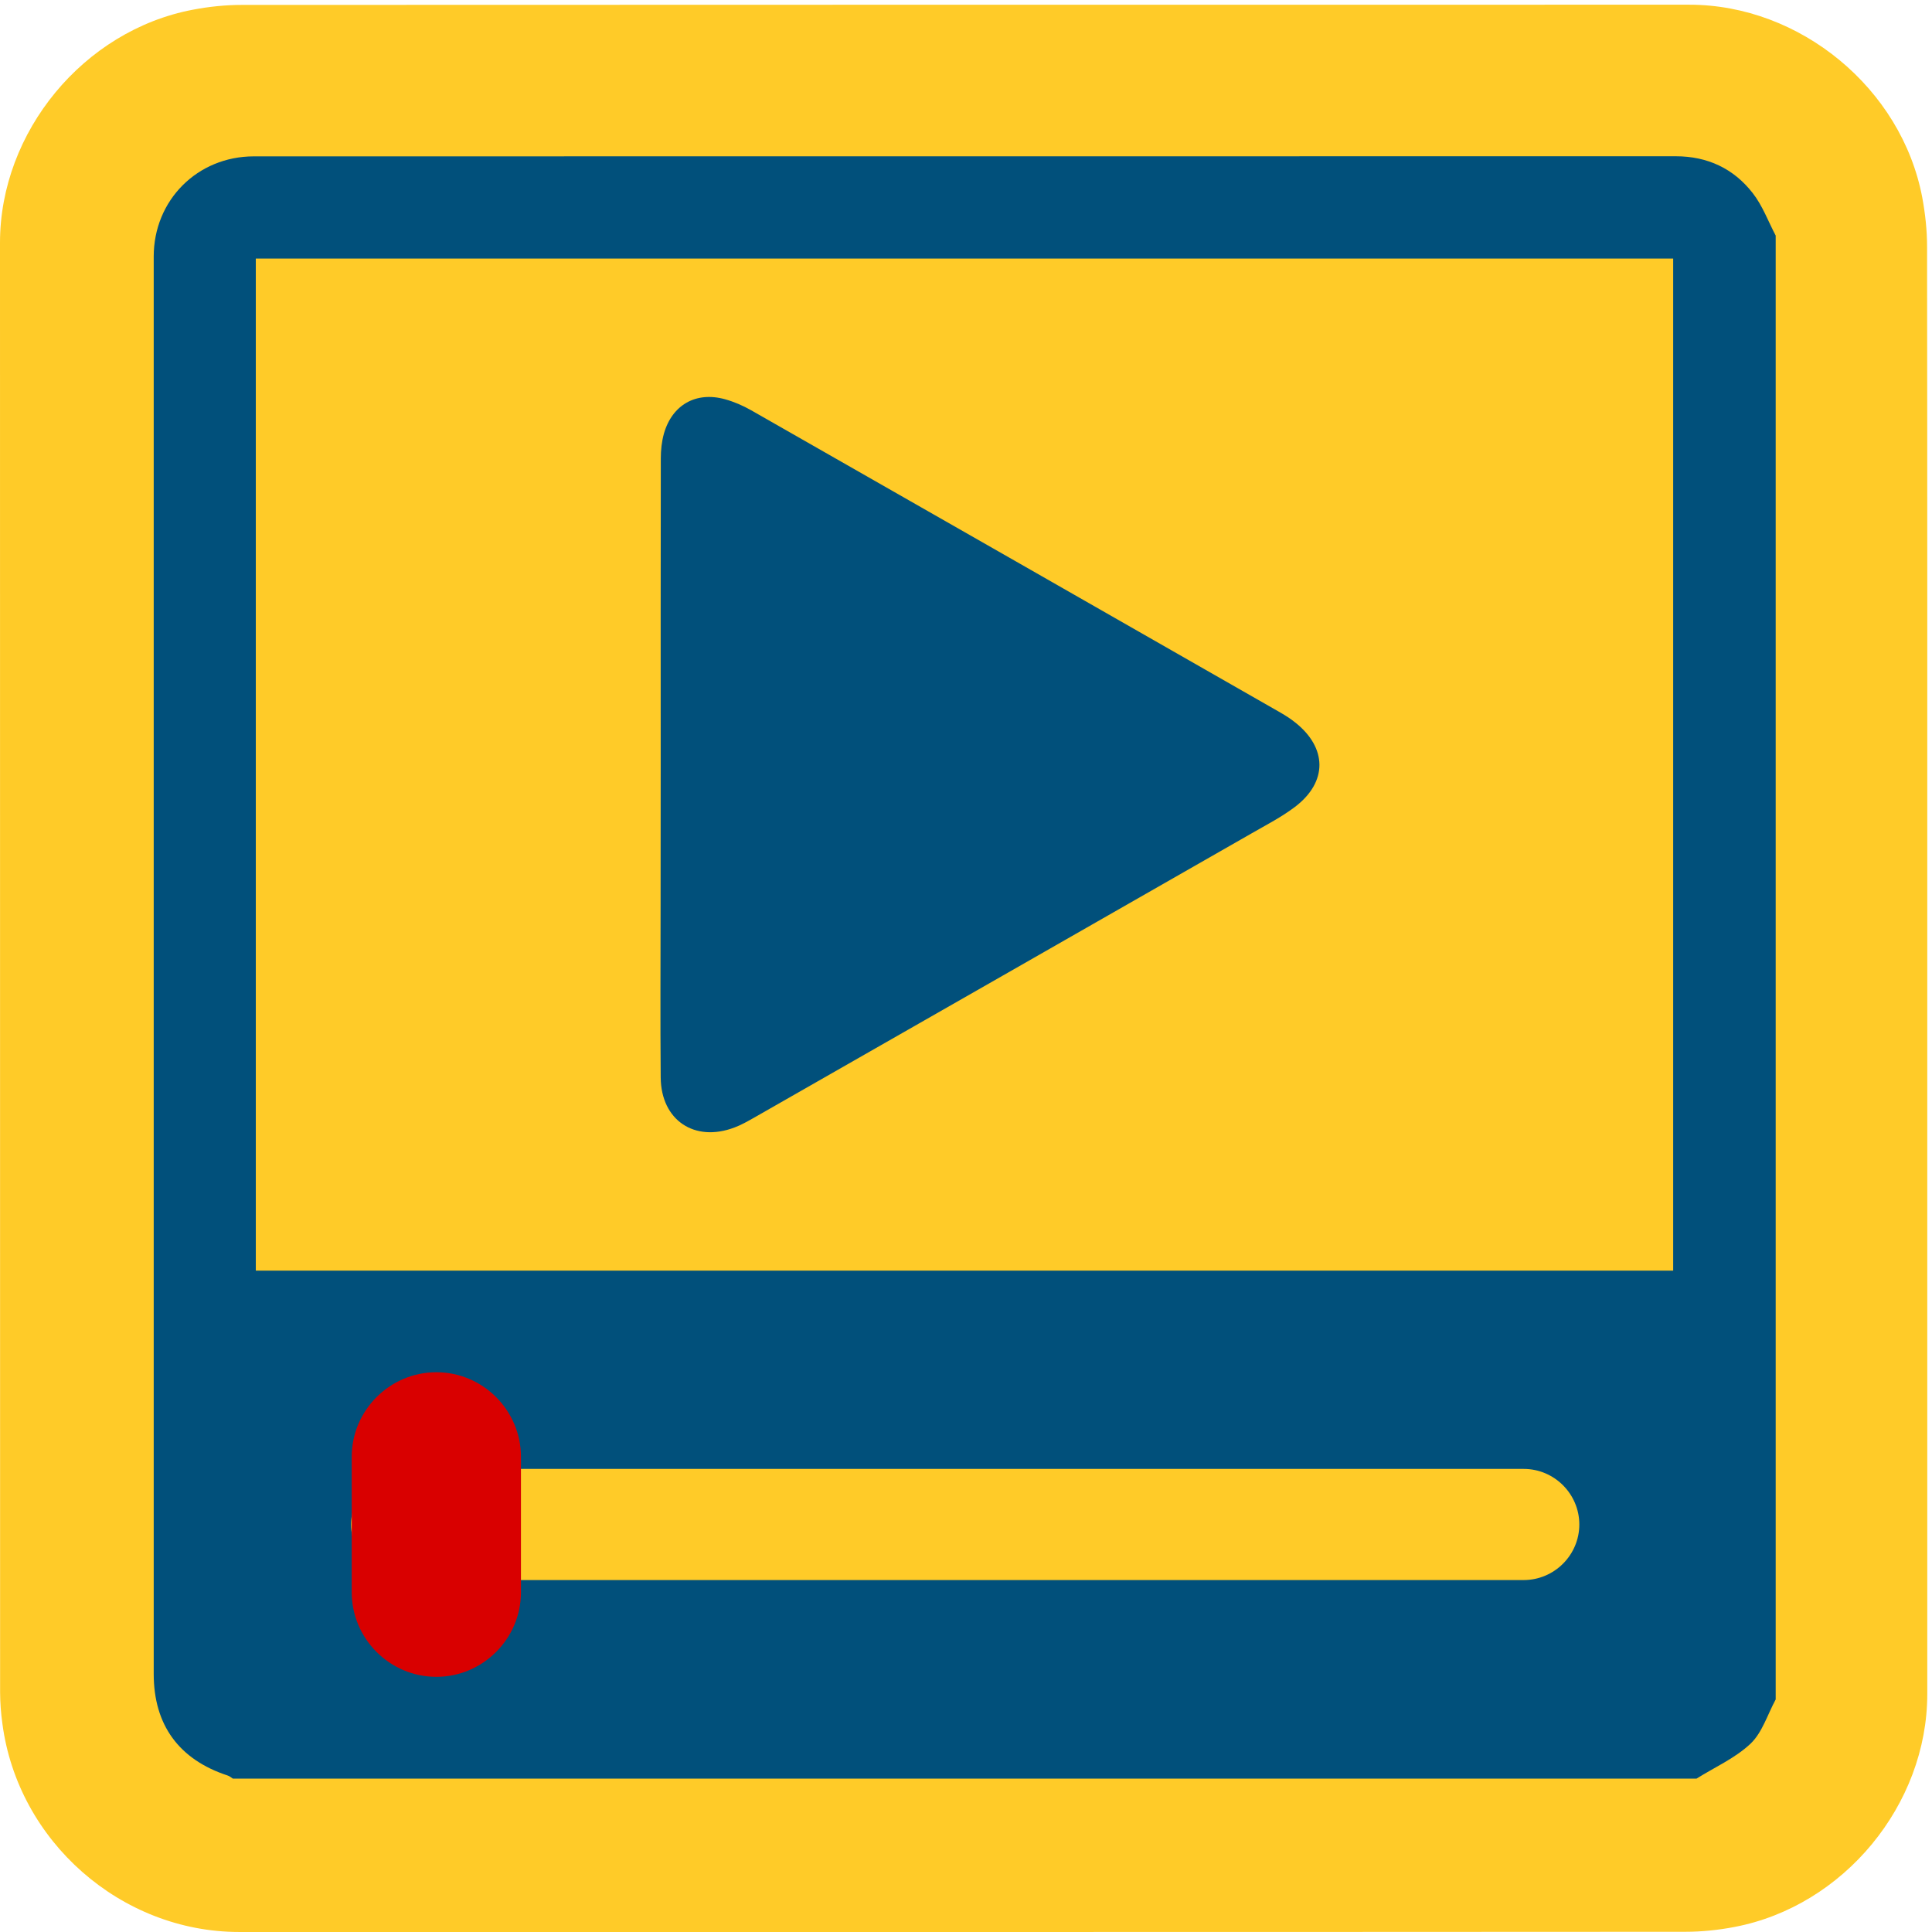
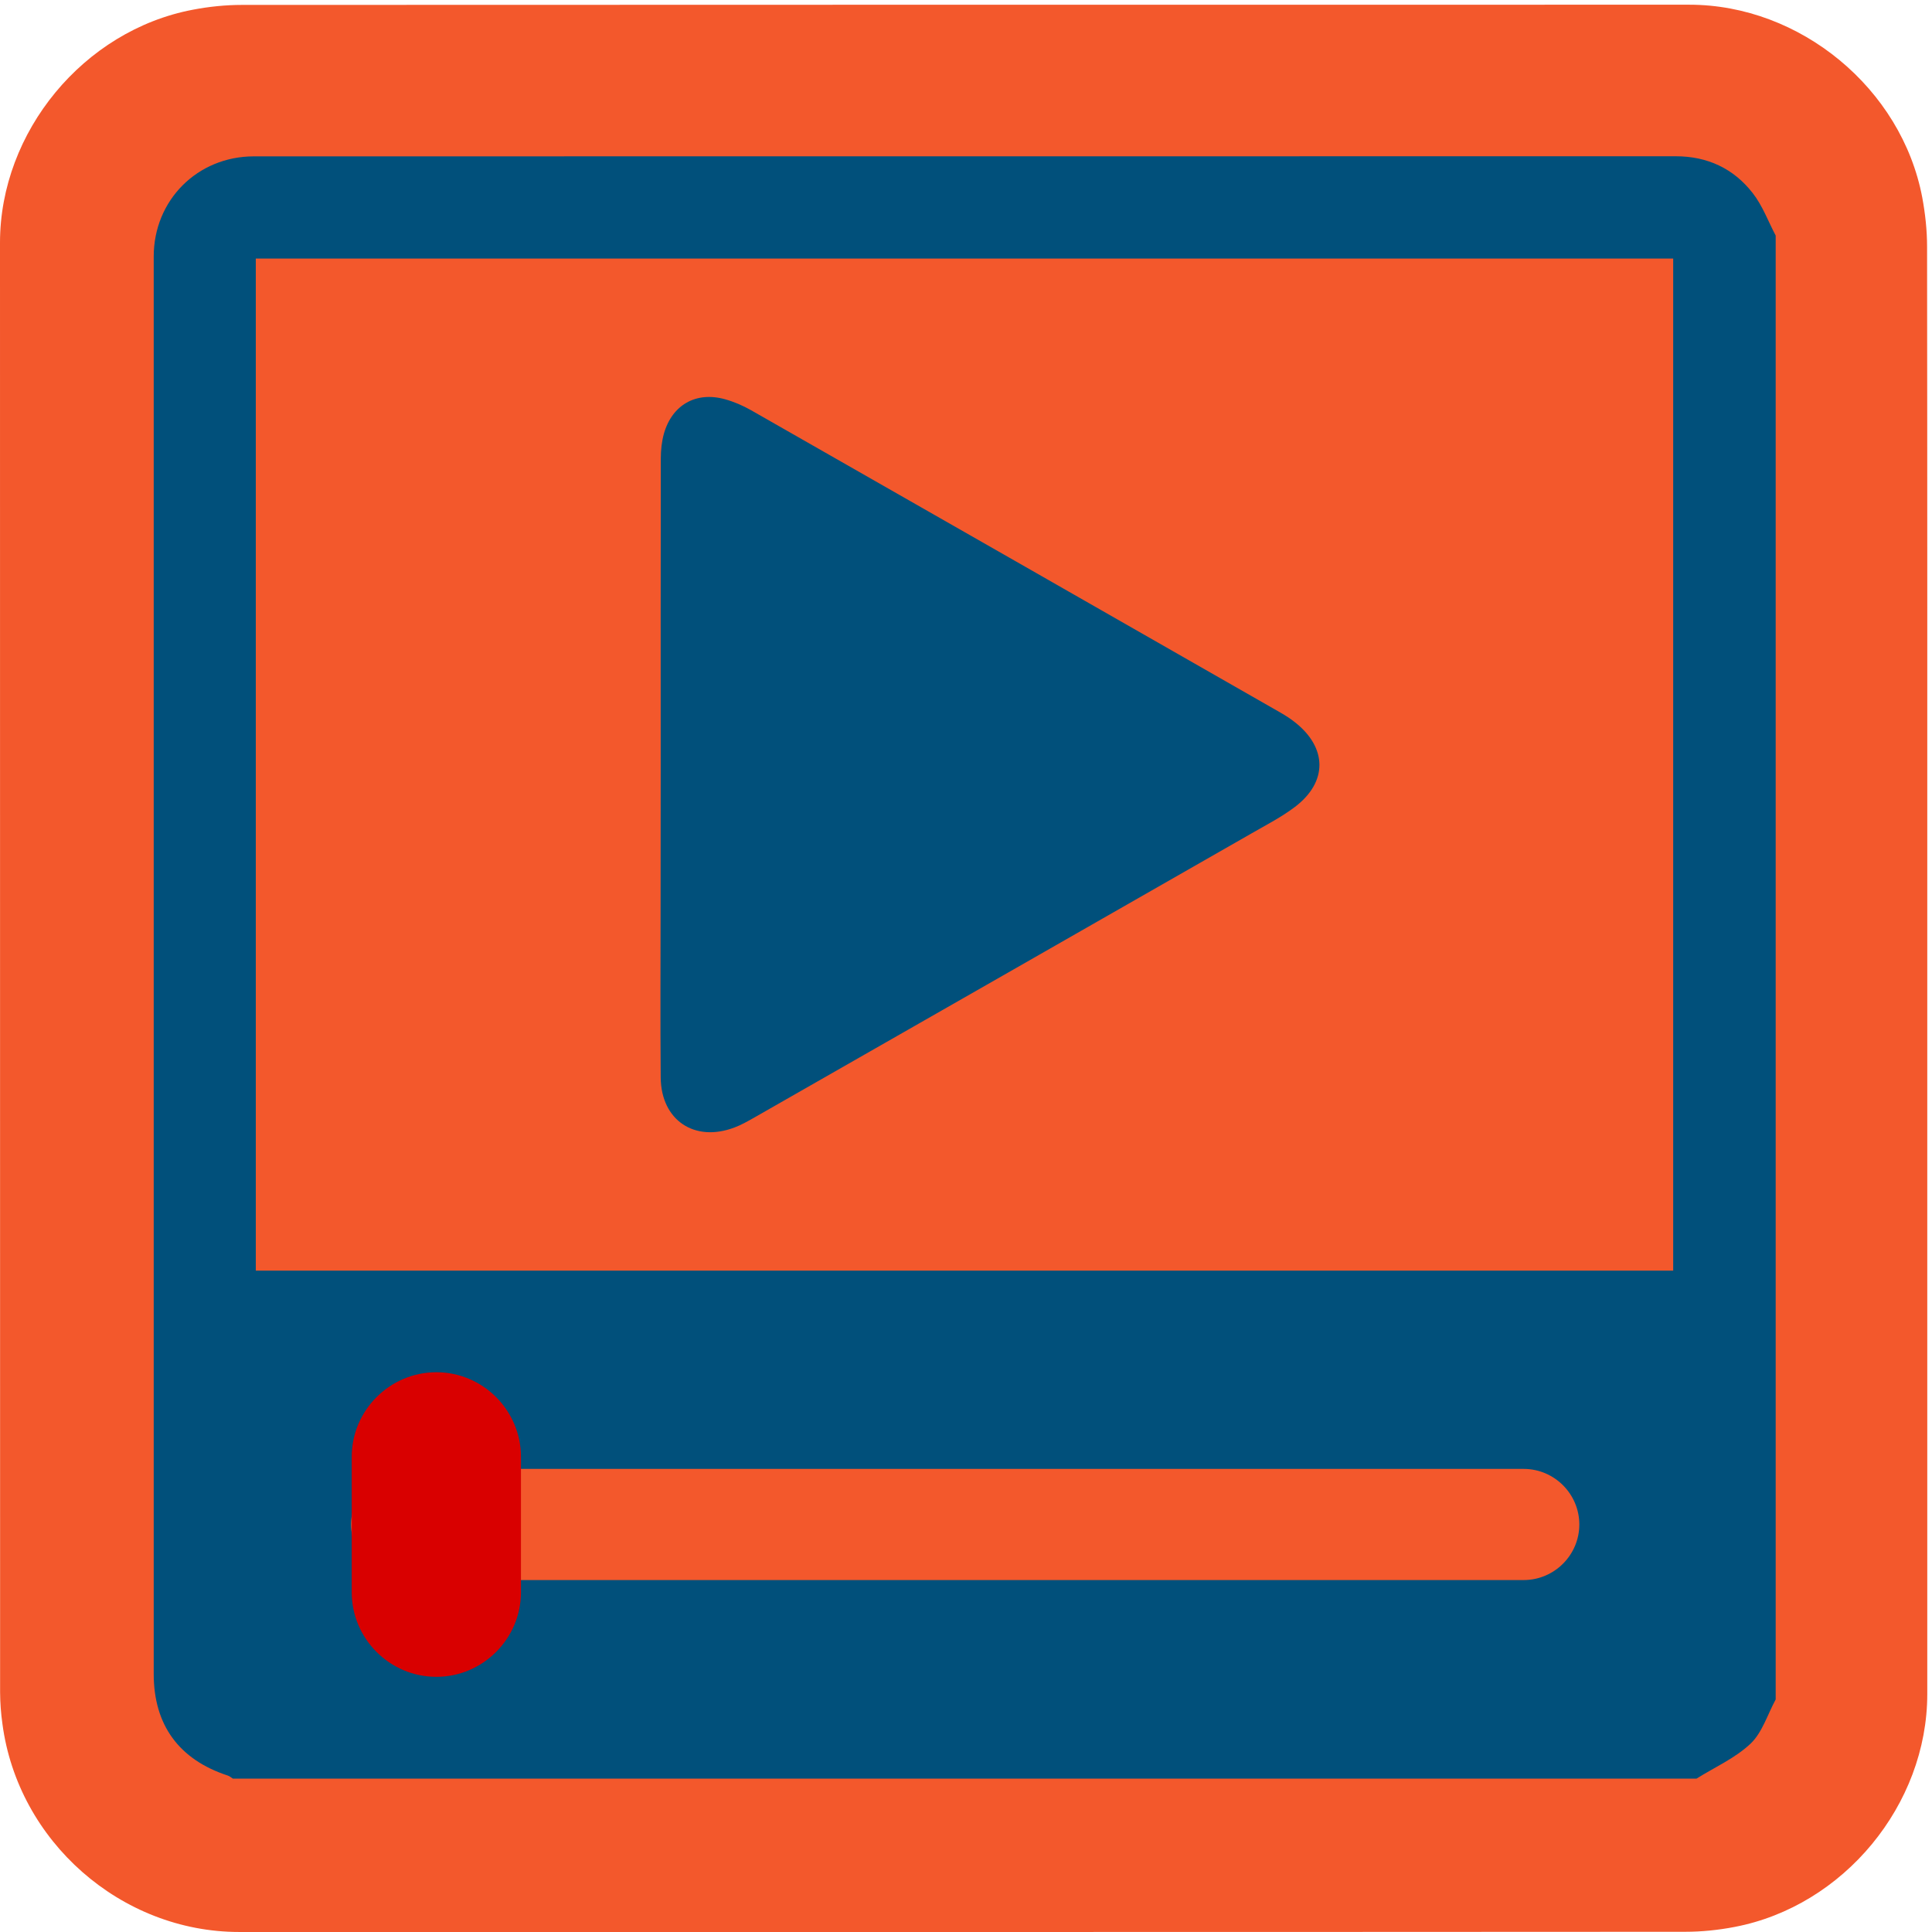
<svg xmlns="http://www.w3.org/2000/svg" id="multimedia" viewBox="0 0 769 769" width="500" height="500" shape-rendering="geometricPrecision" text-rendering="geometricPrecision">
  <style>
        @keyframes slider_f_o {
            0%,
            35% {
                fill-opacity: 1;
                animation-timing-function: step-end;
            }
            19%,
            65% {
                fill-opacity: 0;
                animation-timing-function: step-end;
            }
            to {
                fill-opacity: 0;
            }
        }
        @keyframes play_animation__to {
            0%,
            to {
                transform: translate(0.194403px, 0);
            }
            19%,
            35% {
                transform: translate(40.1944px, 0);
            }
            65%,
            82% {
                transform: translate(107.6944px, 0);
            }
        }
        @keyframes pause_animation_c_o {
            0%,
            35%,
            82% {
                opacity: 0;
                animation-timing-function: step-end;
            }
            19%,
            65% {
                opacity: 1;
                animation-timing-function: step-end;
            }
            to {
                opacity: 0;
            }
        }
        @keyframes rewind_animation_c_o {
            0% {
                opacity: 0;
                animation-timing-function: step-end;
            }
            82% {
                opacity: 1;
                animation-timing-function: step-end;
            }
            to {
                opacity: 1;
            }
        }
        #slider {
            animation: slider_f_o 10000ms linear infinite normal forwards;
        }
        #play_animation {
            animation: play_animation__to 10000ms linear infinite normal forwards;
        }
        #pause_animation {
            animation: pause_animation_c_o 10000ms linear infinite normal forwards;
        }
        #rewind_animation {
            animation: rewind_animation_c_o 10000ms linear infinite normal forwards;
        }
    </style>
  <g id="background" transform="matrix(4 0 0 4 -887.96 -2344.006)">
-     <path id="square" d="M413.77 682.38v72.19c0 11.03-8.32 21.11-19.18 23.18-1.61.31-3.27.48-4.9.48-47.97.03-95.93.02-143.9.02-11.76 0-22.02-9.02-23.56-20.72a23.27 23.27 0 01-.23-3.12c-.01-48.09-.01-96.18-.01-144.26 0-11.03 8.32-21.12 19.18-23.18 1.61-.31 3.27-.48 4.9-.48 48.01-.02 96.02-.02 144.02-.02 11.03 0 21.13 8.33 23.18 19.18.3 1.61.48 3.27.48 4.9.03 23.94.02 47.89.02 71.83z" fill="#ffcb28" stroke="none" stroke-width="1" />
+     <path id="square" d="M413.77 682.38v72.19c0 11.03-8.32 21.11-19.18 23.18-1.61.31-3.27.48-4.9.48-47.97.03-95.93.02-143.9.02-11.76 0-22.02-9.02-23.56-20.72a23.27 23.27 0 01-.23-3.12c-.01-48.09-.01-96.18-.01-144.26 0-11.03 8.32-21.12 19.18-23.18 1.61-.31 3.27-.48 4.9-.48 48.01-.02 96.02-.02 144.02-.02 11.03 0 21.13 8.33 23.18 19.18.3 1.61.48 3.27.48 4.9.03 23.94.02 47.89.02 71.83z" fill="#f3582c" stroke="none" stroke-width="1" />
  </g>
  <g id="player" transform="matrix(4 0 0 4 -889.218 -2342.924)">
    <path id="player_frame" d="M399 609.17v145.67c-.81 1.49-1.33 3.28-2.49 4.39-1.53 1.45-3.57 2.35-5.39 3.49H245.48c-.17-.11-.33-.25-.52-.31-4.85-1.59-7.36-5.03-7.36-10.11V611.26c0-5.61 4.35-9.97 9.97-9.97 47.16 0 94.32 0 141.48-.01 3.16 0 5.76 1.22 7.66 3.66.98 1.25 1.54 2.81 2.29 4.23z" fill="#01507b" stroke="none" stroke-width="1" />
-     <path id="player_window" d="M247.76 712.17H388.8V611.46H247.76v100.71z" fill="#ffcb28" stroke="none" stroke-width="1" />
+     <path id="player_window" d="M247.76 712.17H388.8V611.46H247.76v100.71z" fill="#f3582c" stroke="none" stroke-width="1" />
    <path id="slider" d="M288.05 661.76c0-10.14-.01-20.27.01-30.41 0-.83.09-1.68.31-2.47.82-2.87 3.2-4.22 6.08-3.42.9.25 1.78.63 2.59 1.09 17.57 10.02 35.12 20.05 52.68 30.09.5.29.99.6 1.44.96 3.23 2.54 3.27 5.94.01 8.42-1.33 1.01-2.83 1.78-4.29 2.62-16.51 9.44-33.02 18.88-49.54 28.31-.64.36-1.28.73-1.96.98-3.97 1.5-7.29-.73-7.33-4.97-.05-5.78-.01-11.55-.01-17.33.01-4.63.01-9.25.01-13.87z" fill="#01507b" stroke="none" stroke-width="1" />
-     <path id="slider_bar" d="M373.92 742.96H262.77c-3.04 0-5.53-2.49-5.53-5.53s2.49-5.53 5.53-5.53h111.16c3.04 0 5.53 2.49 5.53 5.53s-2.49 5.53-5.54 5.53z" fill="#ffcb28" stroke="none" stroke-width="1" />
+     <path id="slider_bar" d="M373.92 742.96H262.77c-3.04 0-5.53-2.49-5.53-5.53s2.49-5.53 5.53-5.53h111.16c3.04 0 5.53 2.49 5.53 5.53s-2.49 5.53-5.54 5.53z" fill="#f3582c" stroke="none" stroke-width="1" />
    <g id="play_animation" transform="translate(.194)">
      <path id="play" d="M265.53 752.59c-4.63 0-8.42-3.79-8.42-8.42V730.7c0-4.63 3.79-8.42 8.42-8.42s8.42 3.79 8.42 8.42v13.47c0 4.63-3.79 8.42-8.42 8.42z" fill="#d90000" stroke="none" stroke-width="1" />
    </g>
    <g id="pause_animation" opacity="0" fill="#01507b" fill-rule="evenodd" stroke="none" stroke-width="3" stroke-linejoin="round">
      <rect id="pause1" width="15.135" height="70.945" rx="0" ry="7.567" transform="translate(296.888 628.515)" />
      <rect id="pause2" width="15.135" height="70.945" rx="0" ry="7.567" transform="translate(326.73 628.515)" />
    </g>
    <g id="rewind_animation" opacity="0" fill="#01507b" stroke="none" stroke-width=".5">
      <path id="rewind1" d="M342.774 661.571c0-5.07.005-10.135-.005-15.205 0-.415-.045-.84-.155-1.235-.41-1.435-1.6-2.11-3.04-1.71-.45.125-.89.315-1.295.545-8.785 5.01-17.56 10.025-26.34 15.045-.25.145-.495.3-.72.48-1.615 1.27-1.635 2.97-.005 4.21.665.505 1.415.89 2.145 1.31 8.255 4.72 16.51 9.44 24.77 14.155.32.18.64.365.98.49 1.985.75 3.645-.365 3.665-2.485.025-2.89.005-5.775.005-8.665-.005-2.315-.005-4.625-.005-6.935z" />
      <path id="rewind2" d="M324.774 661.571c0-5.07.005-10.135-.005-15.205 0-.415-.045-.84-.155-1.235-.41-1.435-1.6-2.11-3.04-1.71-.45.125-.89.315-1.295.545-8.785 5.01-17.56 10.025-26.34 15.045-.25.145-.495.3-.72.48-1.615 1.27-1.635 2.97-.005 4.21.665.505 1.415.89 2.145 1.31 8.255 4.72 16.51 9.44 24.77 14.155.32.18.64.365.98.49 1.985.75 3.645-.365 3.665-2.485.025-2.89.005-5.775.005-8.665-.005-2.315-.005-4.625-.005-6.935z" />
    </g>
  </g>
</svg>
